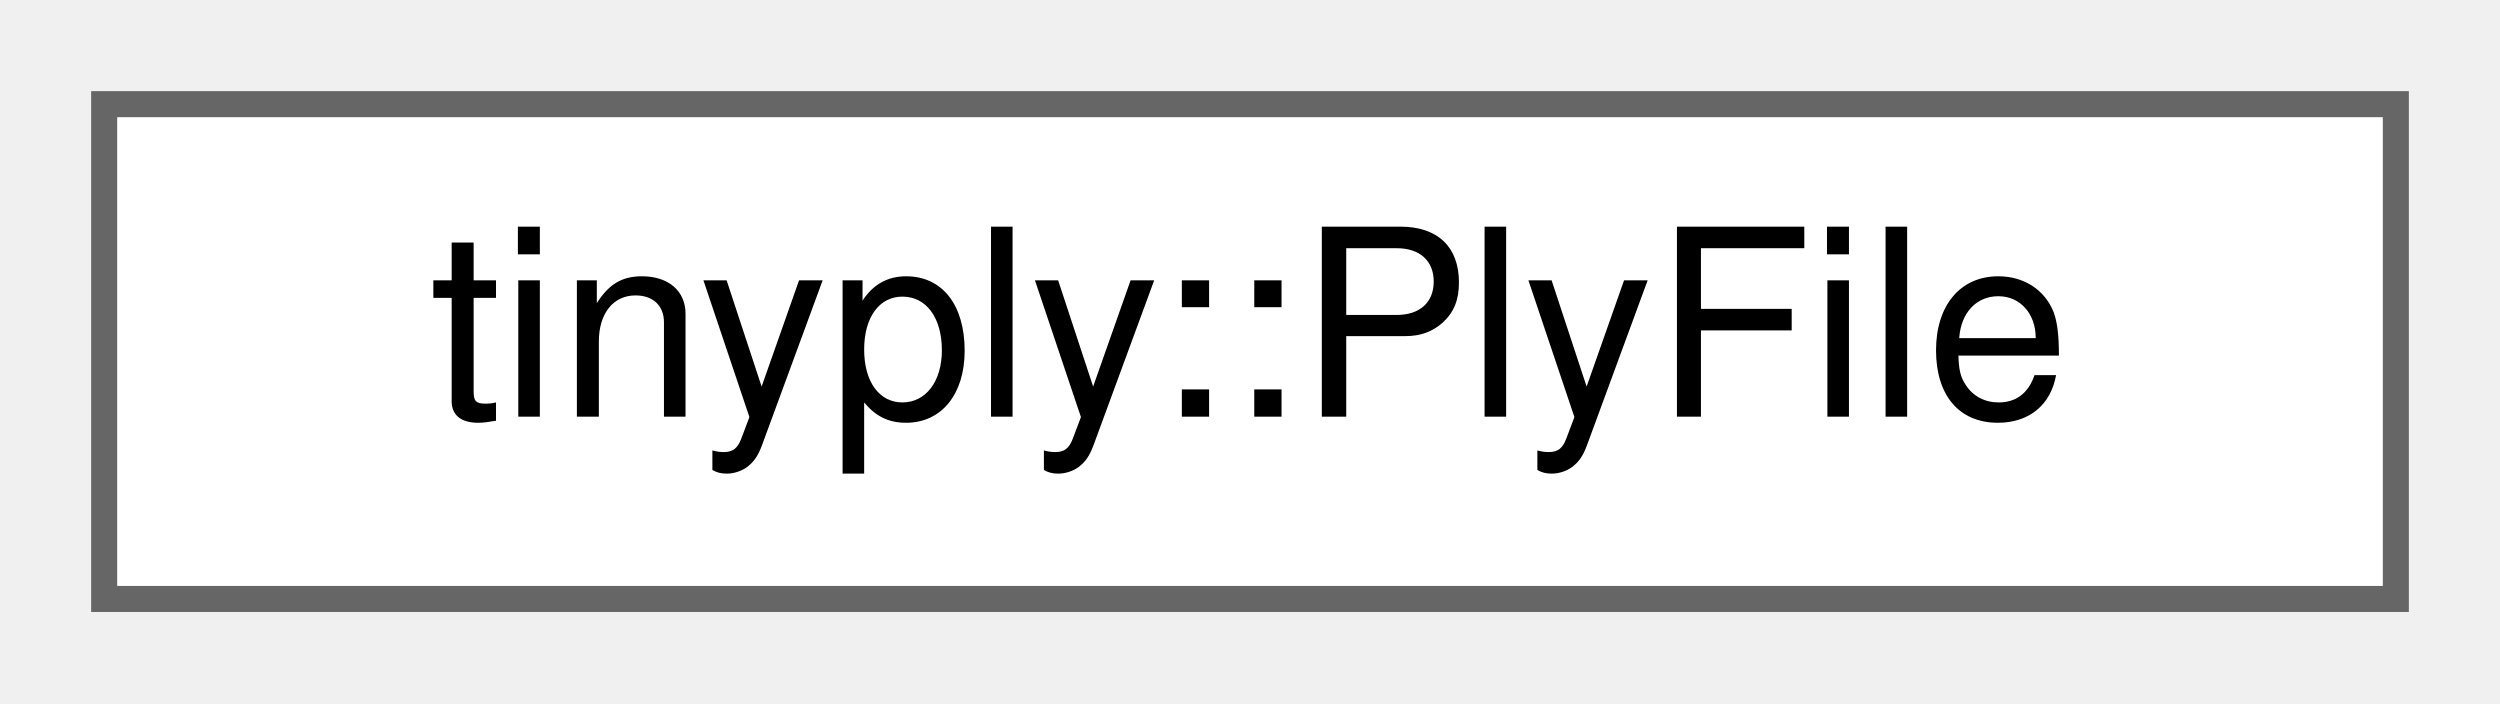
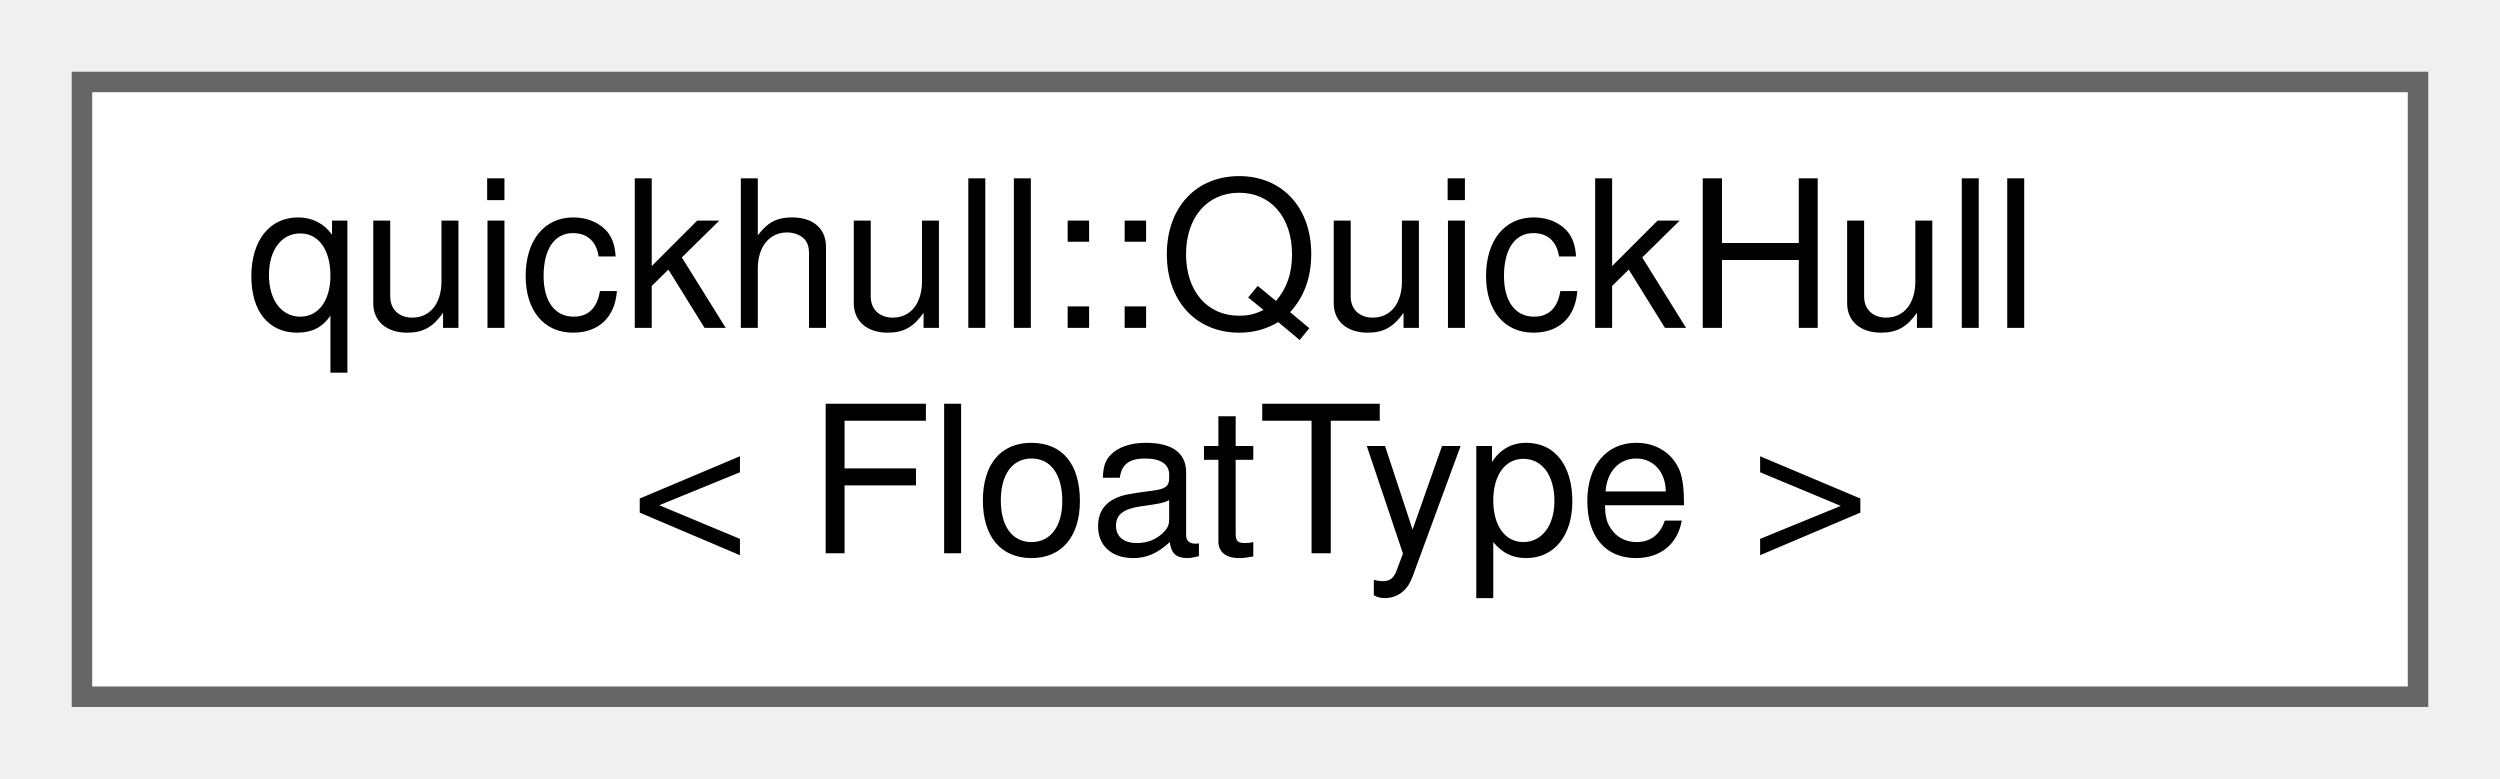
- <svg xmlns="http://www.w3.org/2000/svg" xmlns:xlink="http://www.w3.org/1999/xlink" width="96pt" height="27pt" viewBox="0.00 0.00 96.00 27.00">
-   <g id="graph0" class="graph" transform="scale(1 1) rotate(0) translate(4 23)">
+ <svg xmlns="http://www.w3.org/2000/svg" xmlns:xlink="http://www.w3.org/1999/xlink" width="122pt" height="38pt" viewBox="0.00 0.00 122.00 38.00">
+   <g id="graph0" class="graph" transform="scale(1 1) rotate(0) translate(4 34)">
    <g id="Node000000" class="node">
      <g id="a_Node000000">
-         <a xlink:href="structtinyply_1_1PlyFile.html" target="_top" xlink:title=" ">
-           <polygon fill="white" stroke="#666666" points="88,-19 0,-19 0,0 88,0 88,-19" />
-           <text text-anchor="middle" x="44" y="-7" font-family="Helvetica,sans-Serif" font-size="10.00">tinyply::PlyFile</text>
+         <a xlink:href="classquickhull_1_1QuickHull.html" target="_top" xlink:title=" ">
+           <polygon fill="white" stroke="#666666" points="114,-30 0,-30 0,0 114,0 114,-30" />
+           <text text-anchor="start" x="8" y="-18" font-family="Helvetica,sans-Serif" font-size="10.00">quickhull::QuickHull</text>
+           <text text-anchor="middle" x="57" y="-7" font-family="Helvetica,sans-Serif" font-size="10.00">&lt; FloatType &gt;</text>
        </a>
      </g>
    </g>
  </g>
</svg>
